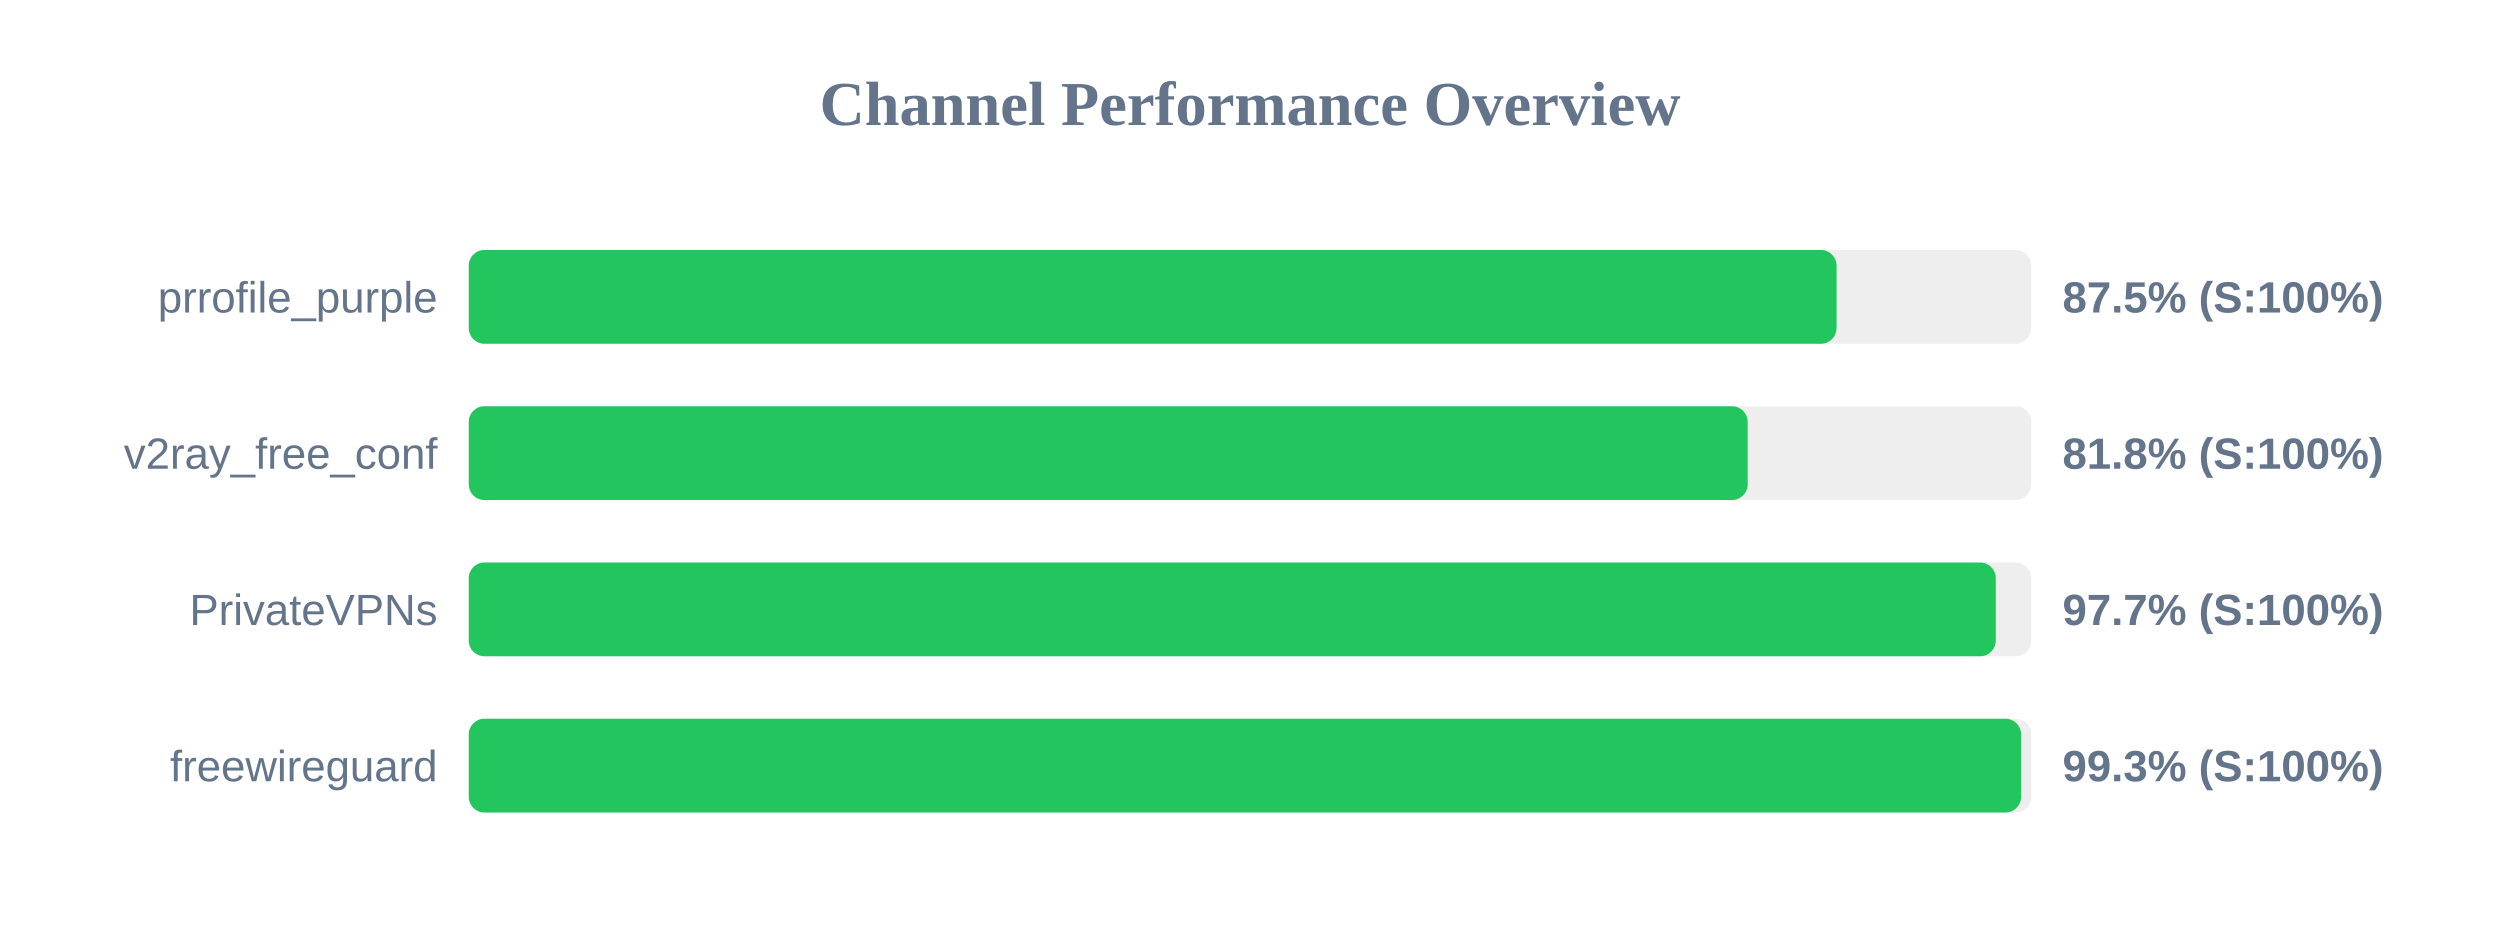
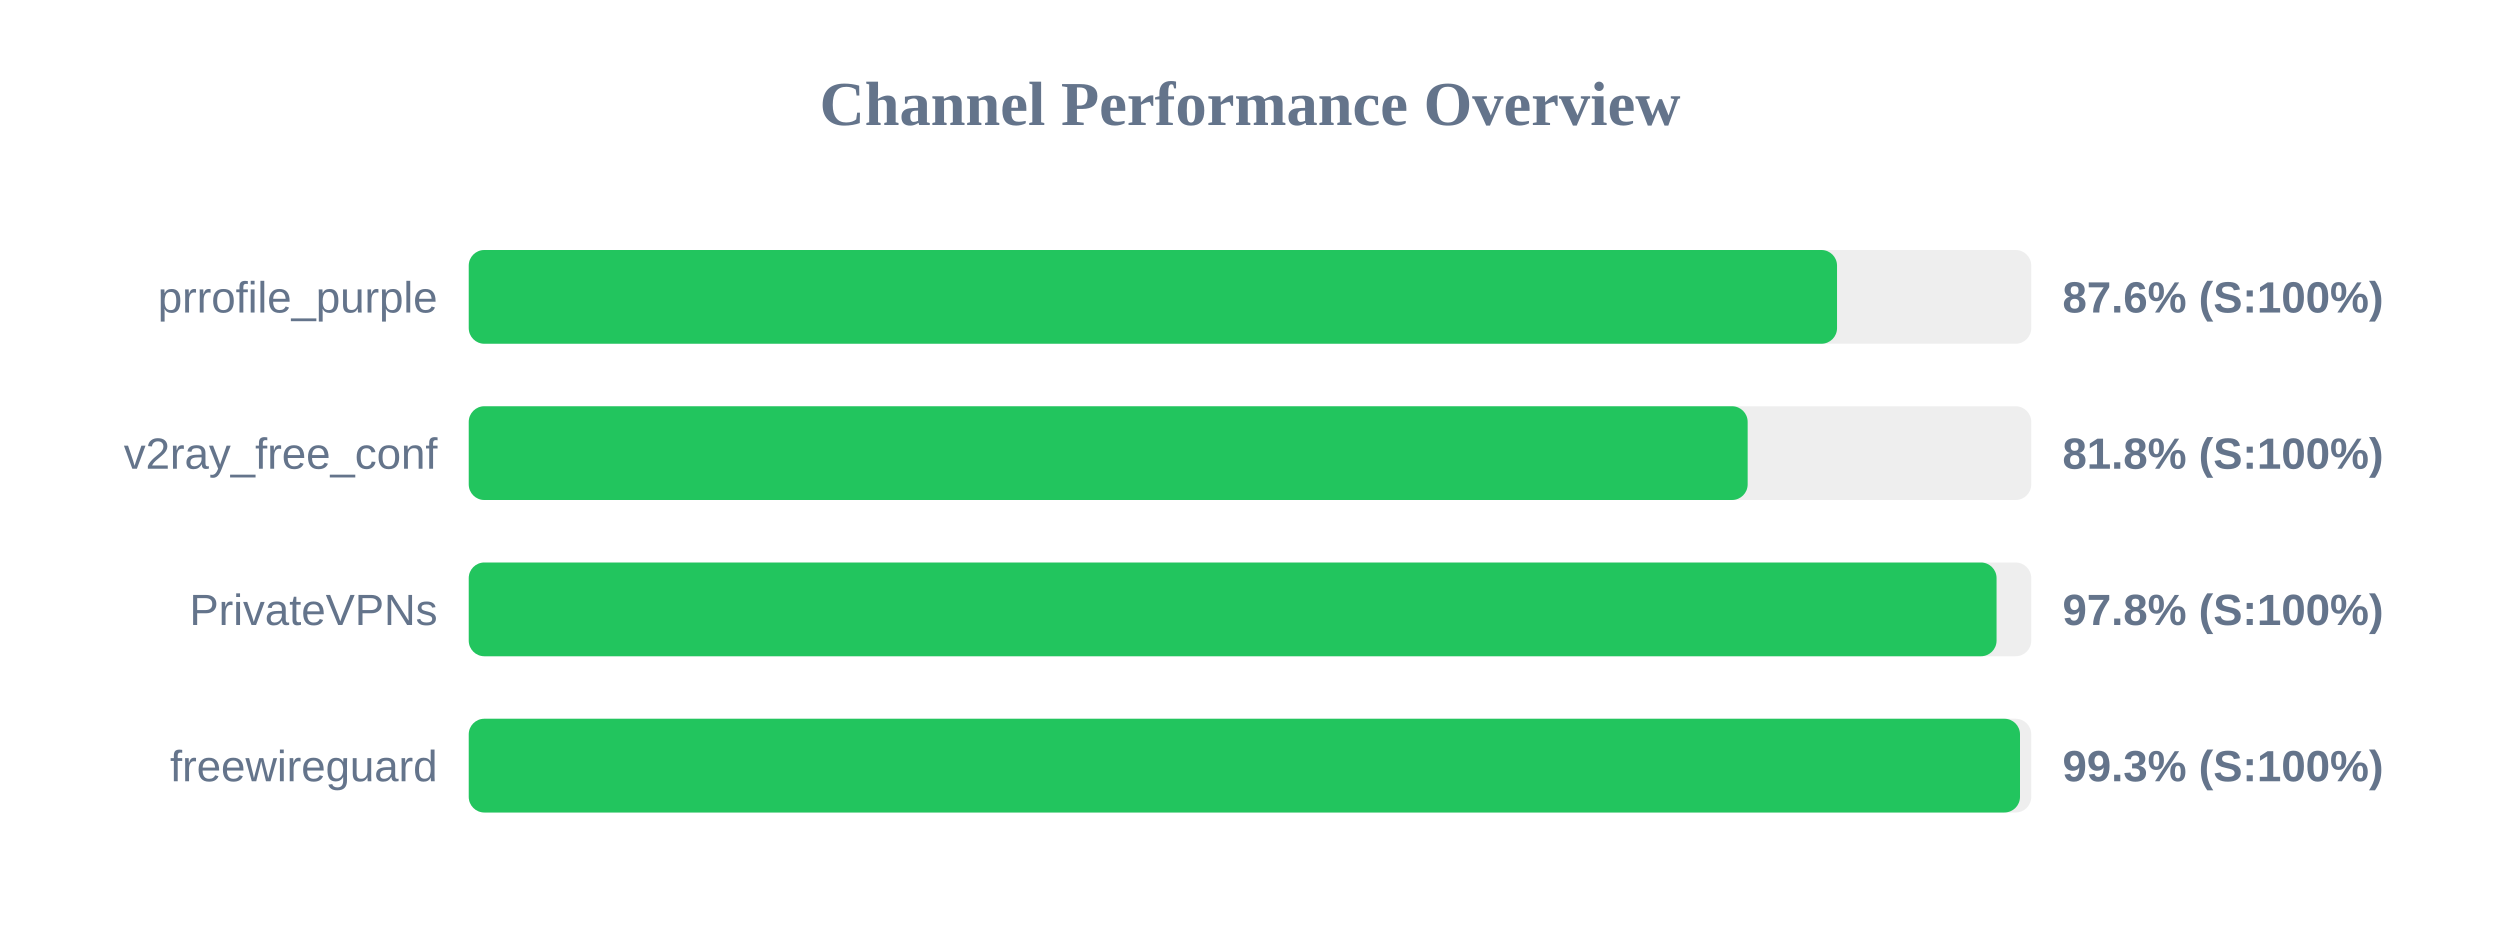
<svg xmlns="http://www.w3.org/2000/svg" width="800" height="300" version="1.1">
  <style>
        .row { font: 14px Arial; fill: #64748b; }
        .score { font: bold 14px Arial; fill: #64748b; }
    </style>
  <text x="400" y="40" text-anchor="middle" font-size="20px" font-weight="bold" fill="#64748b">Channel Performance Overview</text>
  <rect x="150" y="80" width="500" height="30" fill="#eee" rx="5" />
-   <rect x="150" y="80" width="437.7" height="30" fill="#22c55e" rx="5" />
+   <rect x="150" y="80" width="437.85" height="30" fill="#22c55e" rx="5" />
  <text x="140" y="100" text-anchor="end" class="row">prrofile_purple</text>
-   <text x="660" y="100" text-anchor="start" class="score">87.5% (S:100%)</text>
+   <text x="660" y="100" text-anchor="start" class="score">87.6% (S:100%)</text>
  <rect x="150" y="130" width="500" height="30" fill="#eee" rx="5" />
  <rect x="150" y="130" width="409.25" height="30" fill="#22c55e" rx="5" />
  <text x="140" y="150" text-anchor="end" class="row">v2ray_free_conf</text>
  <text x="660" y="150" text-anchor="start" class="score">81.8% (S:100%)</text>
  <rect x="150" y="180" width="500" height="30" fill="#eee" rx="5" />
-   <rect x="150" y="180" width="488.65" height="30" fill="#22c55e" rx="5" />
+   <rect x="150" y="180" width="488.9" height="30" fill="#22c55e" rx="5" />
  <text x="140" y="200" text-anchor="end" class="row">PrivateVPNs</text>
-   <text x="660" y="200" text-anchor="start" class="score">97.7% (S:100%)</text>
+   <text x="660" y="200" text-anchor="start" class="score">97.8% (S:100%)</text>
  <rect x="150" y="230" width="500" height="30" fill="#eee" rx="5" />
-   <rect x="150" y="230" width="496.75" height="30" fill="#22c55e" rx="5" />
+   <rect x="150" y="230" width="496.4" height="30" fill="#22c55e" rx="5" />
  <text x="140" y="250" text-anchor="end" class="row">freewireguard</text>
  <text x="660" y="250" text-anchor="start" class="score">99.3% (S:100%)</text>
</svg>
